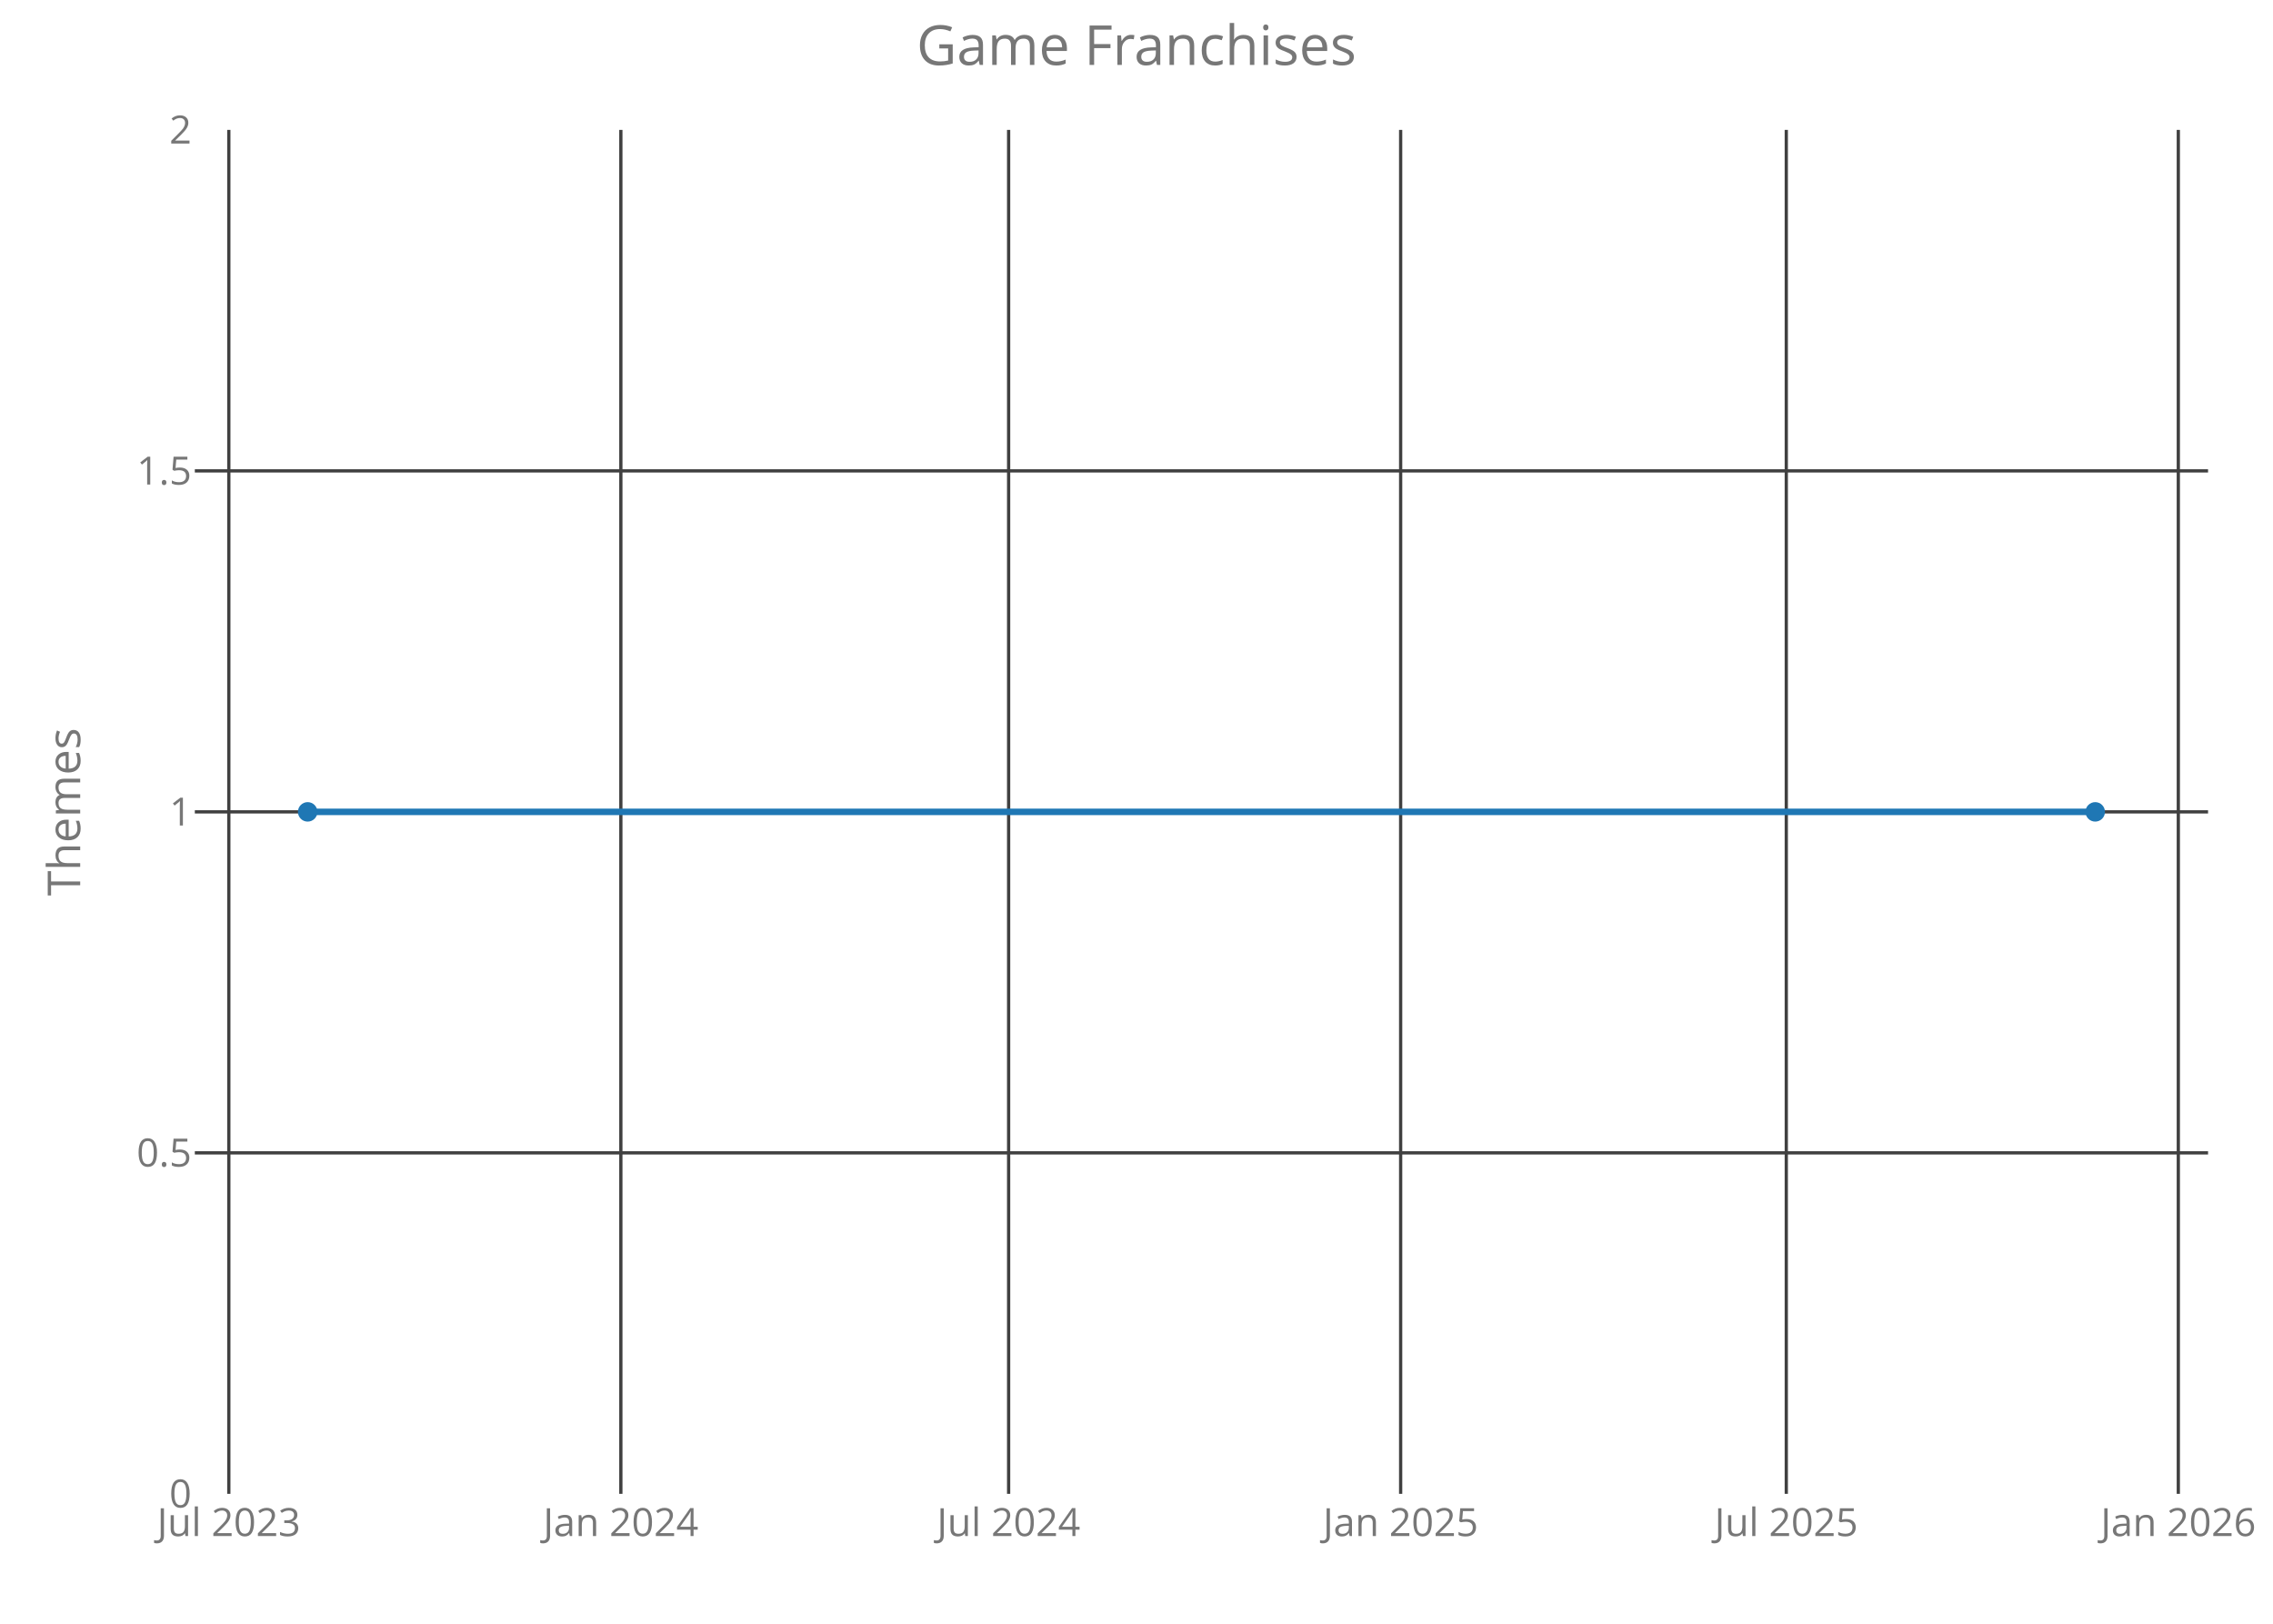
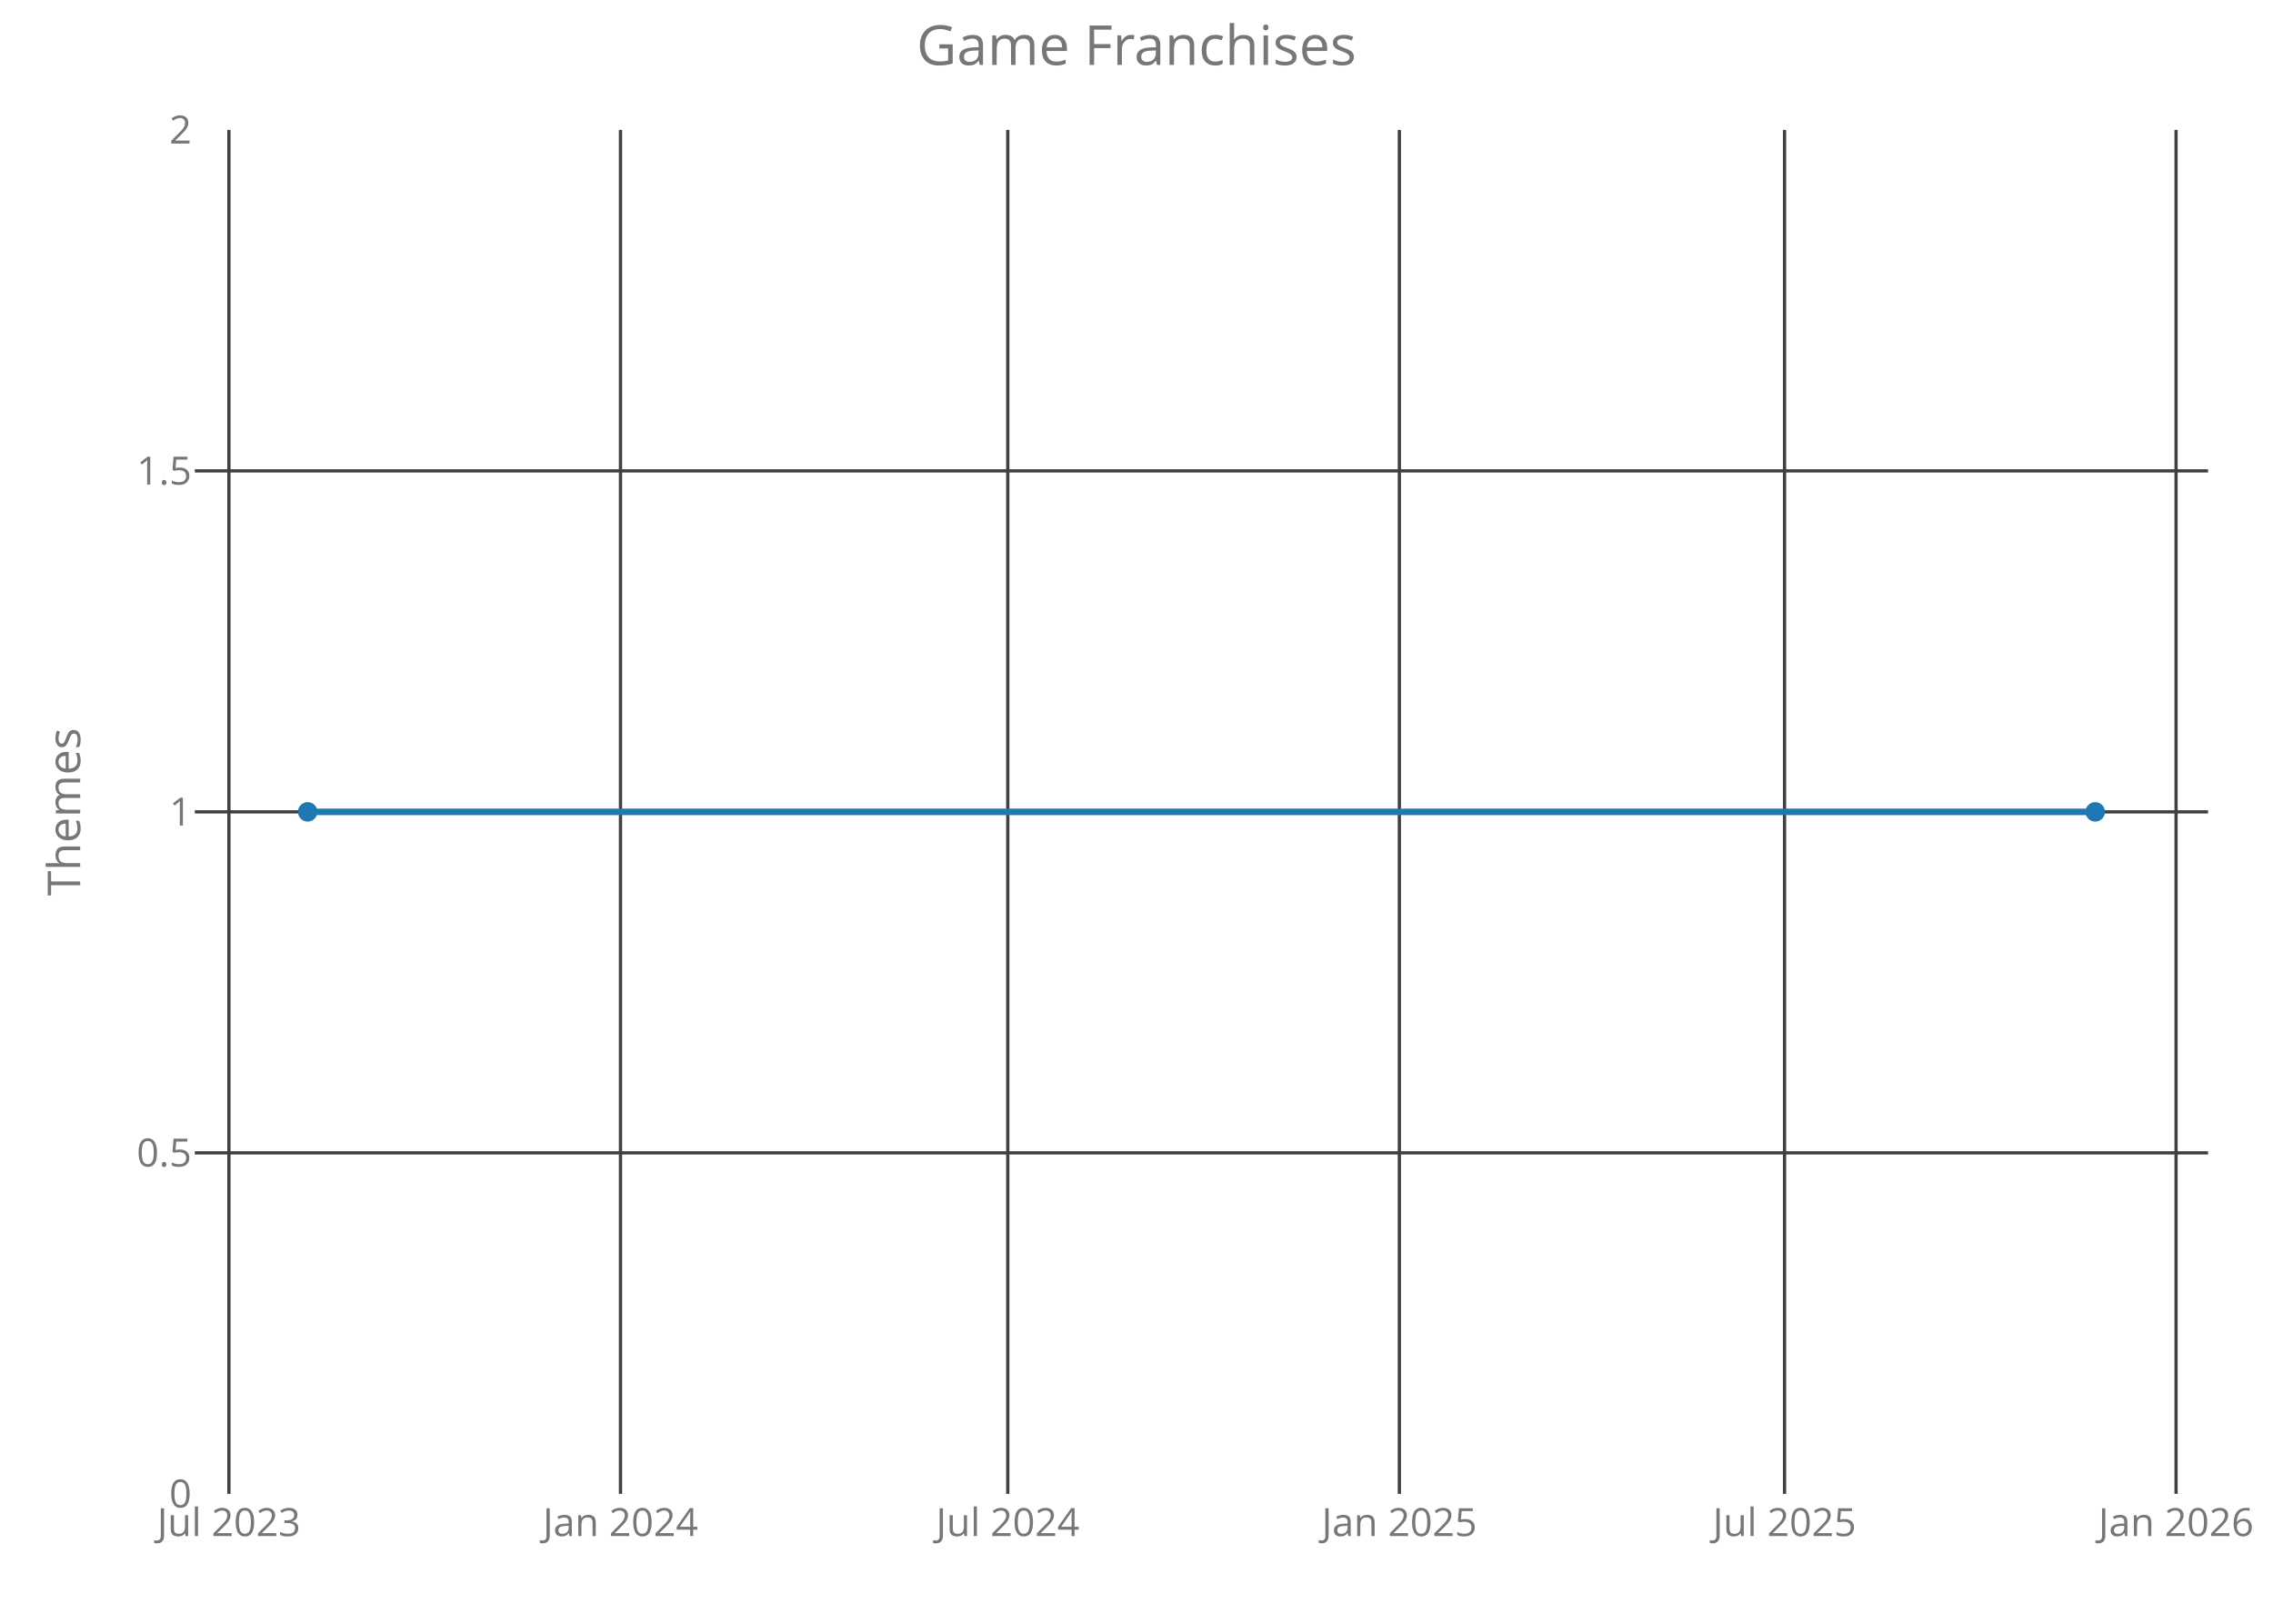
<svg xmlns="http://www.w3.org/2000/svg" class="main-svg" width="700" height="500" style="" viewBox="0 0 700 500">
  <rect x="0" y="0" width="700" height="500" style="fill: rgb(0, 0, 0); fill-opacity: 0;" />
-   <defs id="defs-532cb7">
+   <defs id="defs-8b080b">
    <g class="clips">
-       <clipPath id="clip532cb7xyplot" class="plotclip">
+       <clipPath id="clip8b080bxyplot" class="plotclip">
        <rect width="620" height="420" />
      </clipPath>
-       <clipPath class="axesclip" id="clip532cb7x">
+       <clipPath class="axesclip" id="clip8b080bx">
        <rect x="60" y="0" width="620" height="500" />
      </clipPath>
-       <clipPath class="axesclip" id="clip532cb7y">
+       <clipPath class="axesclip" id="clip8b080by">
        <rect x="0" y="40" width="700" height="420" />
      </clipPath>
-       <clipPath class="axesclip" id="clip532cb7xy">
+       <clipPath class="axesclip" id="clip8b080bxy">
        <rect x="60" y="40" width="620" height="420" />
      </clipPath>
    </g>
    <g class="gradients" />
  </defs>
  <g class="bglayer">
    <rect class="bg" x="60" y="40" width="620" height="420" style="fill: rgb(0, 0, 0); fill-opacity: 0; stroke-width: 0;" />
  </g>
  <g class="layer-below">
    <g class="imagelayer" />
    <g class="shapelayer" />
  </g>
  <g class="cartesianlayer">
    <g class="subplot xy">
      <g class="layer-subplot">
        <g class="shapelayer" />
        <g class="imagelayer" />
      </g>
      <g class="gridlayer">
        <g class="x">
-           <path class="xgrid crisp" transform="translate(70.47,0)" d="M0,40v420" style="stroke: rgb(64, 64, 64); stroke-opacity: 1; stroke-width: 1px;" />
-           <path class="xgrid crisp" transform="translate(191.2,0)" d="M0,40v420" style="stroke: rgb(64, 64, 64); stroke-opacity: 1; stroke-width: 1px;" />
-           <path class="xgrid crisp" transform="translate(310.62,0)" d="M0,40v420" style="stroke: rgb(64, 64, 64); stroke-opacity: 1; stroke-width: 1px;" />
-           <path class="xgrid crisp" transform="translate(431.35,0)" d="M0,40v420" style="stroke: rgb(64, 64, 64); stroke-opacity: 1; stroke-width: 1px;" />
-           <path class="xgrid crisp" transform="translate(550.11,0)" d="M0,40v420" style="stroke: rgb(64, 64, 64); stroke-opacity: 1; stroke-width: 1px;" />
-           <path class="xgrid crisp" transform="translate(670.84,0)" d="M0,40v420" style="stroke: rgb(64, 64, 64); stroke-opacity: 1; stroke-width: 1px;" />
+           <path class="xgrid crisp" transform="translate(70.5,0)" d="M0,40v420" style="stroke: rgb(64, 64, 64); stroke-opacity: 1; stroke-width: 1px;" />
+           <path class="xgrid crisp" transform="translate(191.09,0)" d="M0,40v420" style="stroke: rgb(64, 64, 64); stroke-opacity: 1; stroke-width: 1px;" />
+           <path class="xgrid crisp" transform="translate(310.36,0)" d="M0,40v420" style="stroke: rgb(64, 64, 64); stroke-opacity: 1; stroke-width: 1px;" />
+           <path class="xgrid crisp" transform="translate(430.95,0)" d="M0,40v420" style="stroke: rgb(64, 64, 64); stroke-opacity: 1; stroke-width: 1px;" />
+           <path class="xgrid crisp" transform="translate(549.57,0)" d="M0,40v420" style="stroke: rgb(64, 64, 64); stroke-opacity: 1; stroke-width: 1px;" />
+           <path class="xgrid crisp" transform="translate(670.15,0)" d="M0,40v420" style="stroke: rgb(64, 64, 64); stroke-opacity: 1; stroke-width: 1px;" />
        </g>
        <g class="y">
          <path class="ygrid crisp" transform="translate(0,355)" d="M60,0h620" style="stroke: rgb(64, 64, 64); stroke-opacity: 1; stroke-width: 1px;" />
          <path class="ygrid crisp" transform="translate(0,250)" d="M60,0h620" style="stroke: rgb(64, 64, 64); stroke-opacity: 1; stroke-width: 1px;" />
          <path class="ygrid crisp" transform="translate(0,145)" d="M60,0h620" style="stroke: rgb(64, 64, 64); stroke-opacity: 1; stroke-width: 1px;" />
        </g>
      </g>
      <g class="zerolinelayer" />
      <path class="xlines-below crisp" d="M0,0" style="fill: none;" />
      <path class="ylines-below crisp" d="M0,0" style="fill: none;" />
      <g class="overlines-below" />
      <g class="xaxislayer-below">
        <g class="xtick">
-           <text text-anchor="middle" x="0" y="473" transform="translate(70.47,0)" style="font-family: 'Open Sans'; font-size: 12px; fill: rgb(119, 119, 119); fill-opacity: 1; white-space: pre;">Jul 2023</text>
+           <text text-anchor="middle" x="0" y="473" transform="translate(70.5,0)" style="font-family: 'Open Sans'; font-size: 12px; fill: rgb(119, 119, 119); fill-opacity: 1; white-space: pre;">Jul 2023</text>
        </g>
        <g class="xtick">
-           <text text-anchor="middle" x="0" y="473" transform="translate(191.2,0)" style="font-family: 'Open Sans'; font-size: 12px; fill: rgb(119, 119, 119); fill-opacity: 1; white-space: pre;">Jan 2024</text>
+           <text text-anchor="middle" x="0" y="473" transform="translate(191.09,0)" style="font-family: 'Open Sans'; font-size: 12px; fill: rgb(119, 119, 119); fill-opacity: 1; white-space: pre;">Jan 2024</text>
        </g>
        <g class="xtick">
-           <text text-anchor="middle" x="0" y="473" transform="translate(310.62,0)" style="font-family: 'Open Sans'; font-size: 12px; fill: rgb(119, 119, 119); fill-opacity: 1; white-space: pre;">Jul 2024</text>
+           <text text-anchor="middle" x="0" y="473" transform="translate(310.36,0)" style="font-family: 'Open Sans'; font-size: 12px; fill: rgb(119, 119, 119); fill-opacity: 1; white-space: pre;">Jul 2024</text>
        </g>
        <g class="xtick">
-           <text text-anchor="middle" x="0" y="473" transform="translate(431.35,0)" style="font-family: 'Open Sans'; font-size: 12px; fill: rgb(119, 119, 119); fill-opacity: 1; white-space: pre;">Jan 2025</text>
+           <text text-anchor="middle" x="0" y="473" transform="translate(430.95,0)" style="font-family: 'Open Sans'; font-size: 12px; fill: rgb(119, 119, 119); fill-opacity: 1; white-space: pre;">Jan 2025</text>
        </g>
        <g class="xtick">
-           <text text-anchor="middle" x="0" y="473" transform="translate(550.11,0)" style="font-family: 'Open Sans'; font-size: 12px; fill: rgb(119, 119, 119); fill-opacity: 1; white-space: pre;">Jul 2025</text>
+           <text text-anchor="middle" x="0" y="473" transform="translate(549.57,0)" style="font-family: 'Open Sans'; font-size: 12px; fill: rgb(119, 119, 119); fill-opacity: 1; white-space: pre;">Jul 2025</text>
        </g>
        <g class="xtick">
-           <text text-anchor="middle" x="0" y="473" transform="translate(670.84,0)" style="font-family: 'Open Sans'; font-size: 12px; fill: rgb(119, 119, 119); fill-opacity: 1; white-space: pre;">Jan 2026</text>
+           <text text-anchor="middle" x="0" y="473" transform="translate(670.15,0)" style="font-family: 'Open Sans'; font-size: 12px; fill: rgb(119, 119, 119); fill-opacity: 1; white-space: pre;">Jan 2026</text>
        </g>
      </g>
      <g class="yaxislayer-below">
        <g class="ytick">
          <text text-anchor="end" x="59" y="4.2" transform="translate(0,460)" style="font-family: 'Open Sans'; font-size: 12px; fill: rgb(119, 119, 119); fill-opacity: 1; white-space: pre;">0</text>
        </g>
        <g class="ytick">
          <text text-anchor="end" x="59" y="4.2" transform="translate(0,355)" style="font-family: 'Open Sans'; font-size: 12px; fill: rgb(119, 119, 119); fill-opacity: 1; white-space: pre;">0.5</text>
        </g>
        <g class="ytick">
          <text text-anchor="end" x="59" y="4.2" transform="translate(0,250)" style="font-family: 'Open Sans'; font-size: 12px; fill: rgb(119, 119, 119); fill-opacity: 1; white-space: pre;">1</text>
        </g>
        <g class="ytick">
          <text text-anchor="end" x="59" y="4.2" transform="translate(0,145)" style="font-family: 'Open Sans'; font-size: 12px; fill: rgb(119, 119, 119); fill-opacity: 1; white-space: pre;">1.5</text>
        </g>
        <g class="ytick">
          <text text-anchor="end" x="59" y="4.2" transform="translate(0,40)" style="font-family: 'Open Sans'; font-size: 12px; fill: rgb(119, 119, 119); fill-opacity: 1; white-space: pre;">2</text>
        </g>
      </g>
      <g class="overaxes-below" />
-       <g class="plot" transform="translate(60,40)" clip-path="url('#clip532cb7xyplot')">
+       <g class="plot" transform="translate(60,40)" clip-path="url('#clip8b080bxyplot')">
        <g class="scatterlayer mlayer">
-           <g class="trace scatter trace7de228" style="stroke-miterlimit: 2; opacity: 1;">
+           <g class="trace scatter trace39c955" style="stroke-miterlimit: 2; opacity: 1;">
            <g class="fills" />
            <g class="errorbars" />
            <g class="lines">
              <path class="js-line" d="M34.75,210L585.25,210" style="vector-effect: non-scaling-stroke; fill: none; stroke: rgb(31, 119, 180); stroke-opacity: 1; stroke-width: 2px; opacity: 1;" />
            </g>
            <g class="points">
              <path class="point" transform="translate(34.75,210)" d="M3,0A3,3 0 1,1 0,-3A3,3 0 0,1 3,0Z" style="opacity: 1; stroke-width: 0px; fill: rgb(31, 119, 180); fill-opacity: 1;" />
              <path class="point" transform="translate(585.25,210)" d="M3,0A3,3 0 1,1 0,-3A3,3 0 0,1 3,0Z" style="opacity: 1; stroke-width: 0px; fill: rgb(31, 119, 180); fill-opacity: 1;" />
            </g>
            <g class="text" />
          </g>
        </g>
      </g>
      <g class="overplot" />
      <path class="xlines-above" />
      <path class="ylines-above" />
      <g class="overlines-above" />
      <g class="xaxislayer-above" />
      <g class="yaxislayer-above" />
      <g class="overaxes-above" />
    </g>
  </g>
  <g class="polarlayer" />
  <g class="ternarylayer" />
  <g class="geolayer" />
  <g class="funnelarealayer" />
  <g class="pielayer" />
  <g class="treemaplayer" />
  <g class="sunburstlayer" />
  <g class="glimages" />
-   <defs id="topdefs-532cb7">
+   <defs id="topdefs-8b080b">
    <g class="clips" />
  </defs>
  <g class="layer-above">
    <g class="imagelayer" />
    <g class="shapelayer" />
  </g>
  <g class="infolayer">
    <g class="g-gtitle">
      <text class="gtitle" x="350" y="20" text-anchor="middle" dy="0em" style="font-family: 'Open Sans'; font-size: 17px; fill: rgb(119, 119, 119); opacity: 1; font-weight: normal; white-space: pre;">Game Franchises</text>
    </g>
    <g class="g-xtitle" />
    <g class="g-ytitle">
      <text class="ytitle" transform="rotate(-90,24.7,250)" x="24.7" y="250" text-anchor="middle" style="font-family: 'Open Sans'; font-size: 14px; fill: rgb(119, 119, 119); opacity: 1; font-weight: normal; white-space: pre;">Themes</text>
    </g>
  </g>
</svg>
